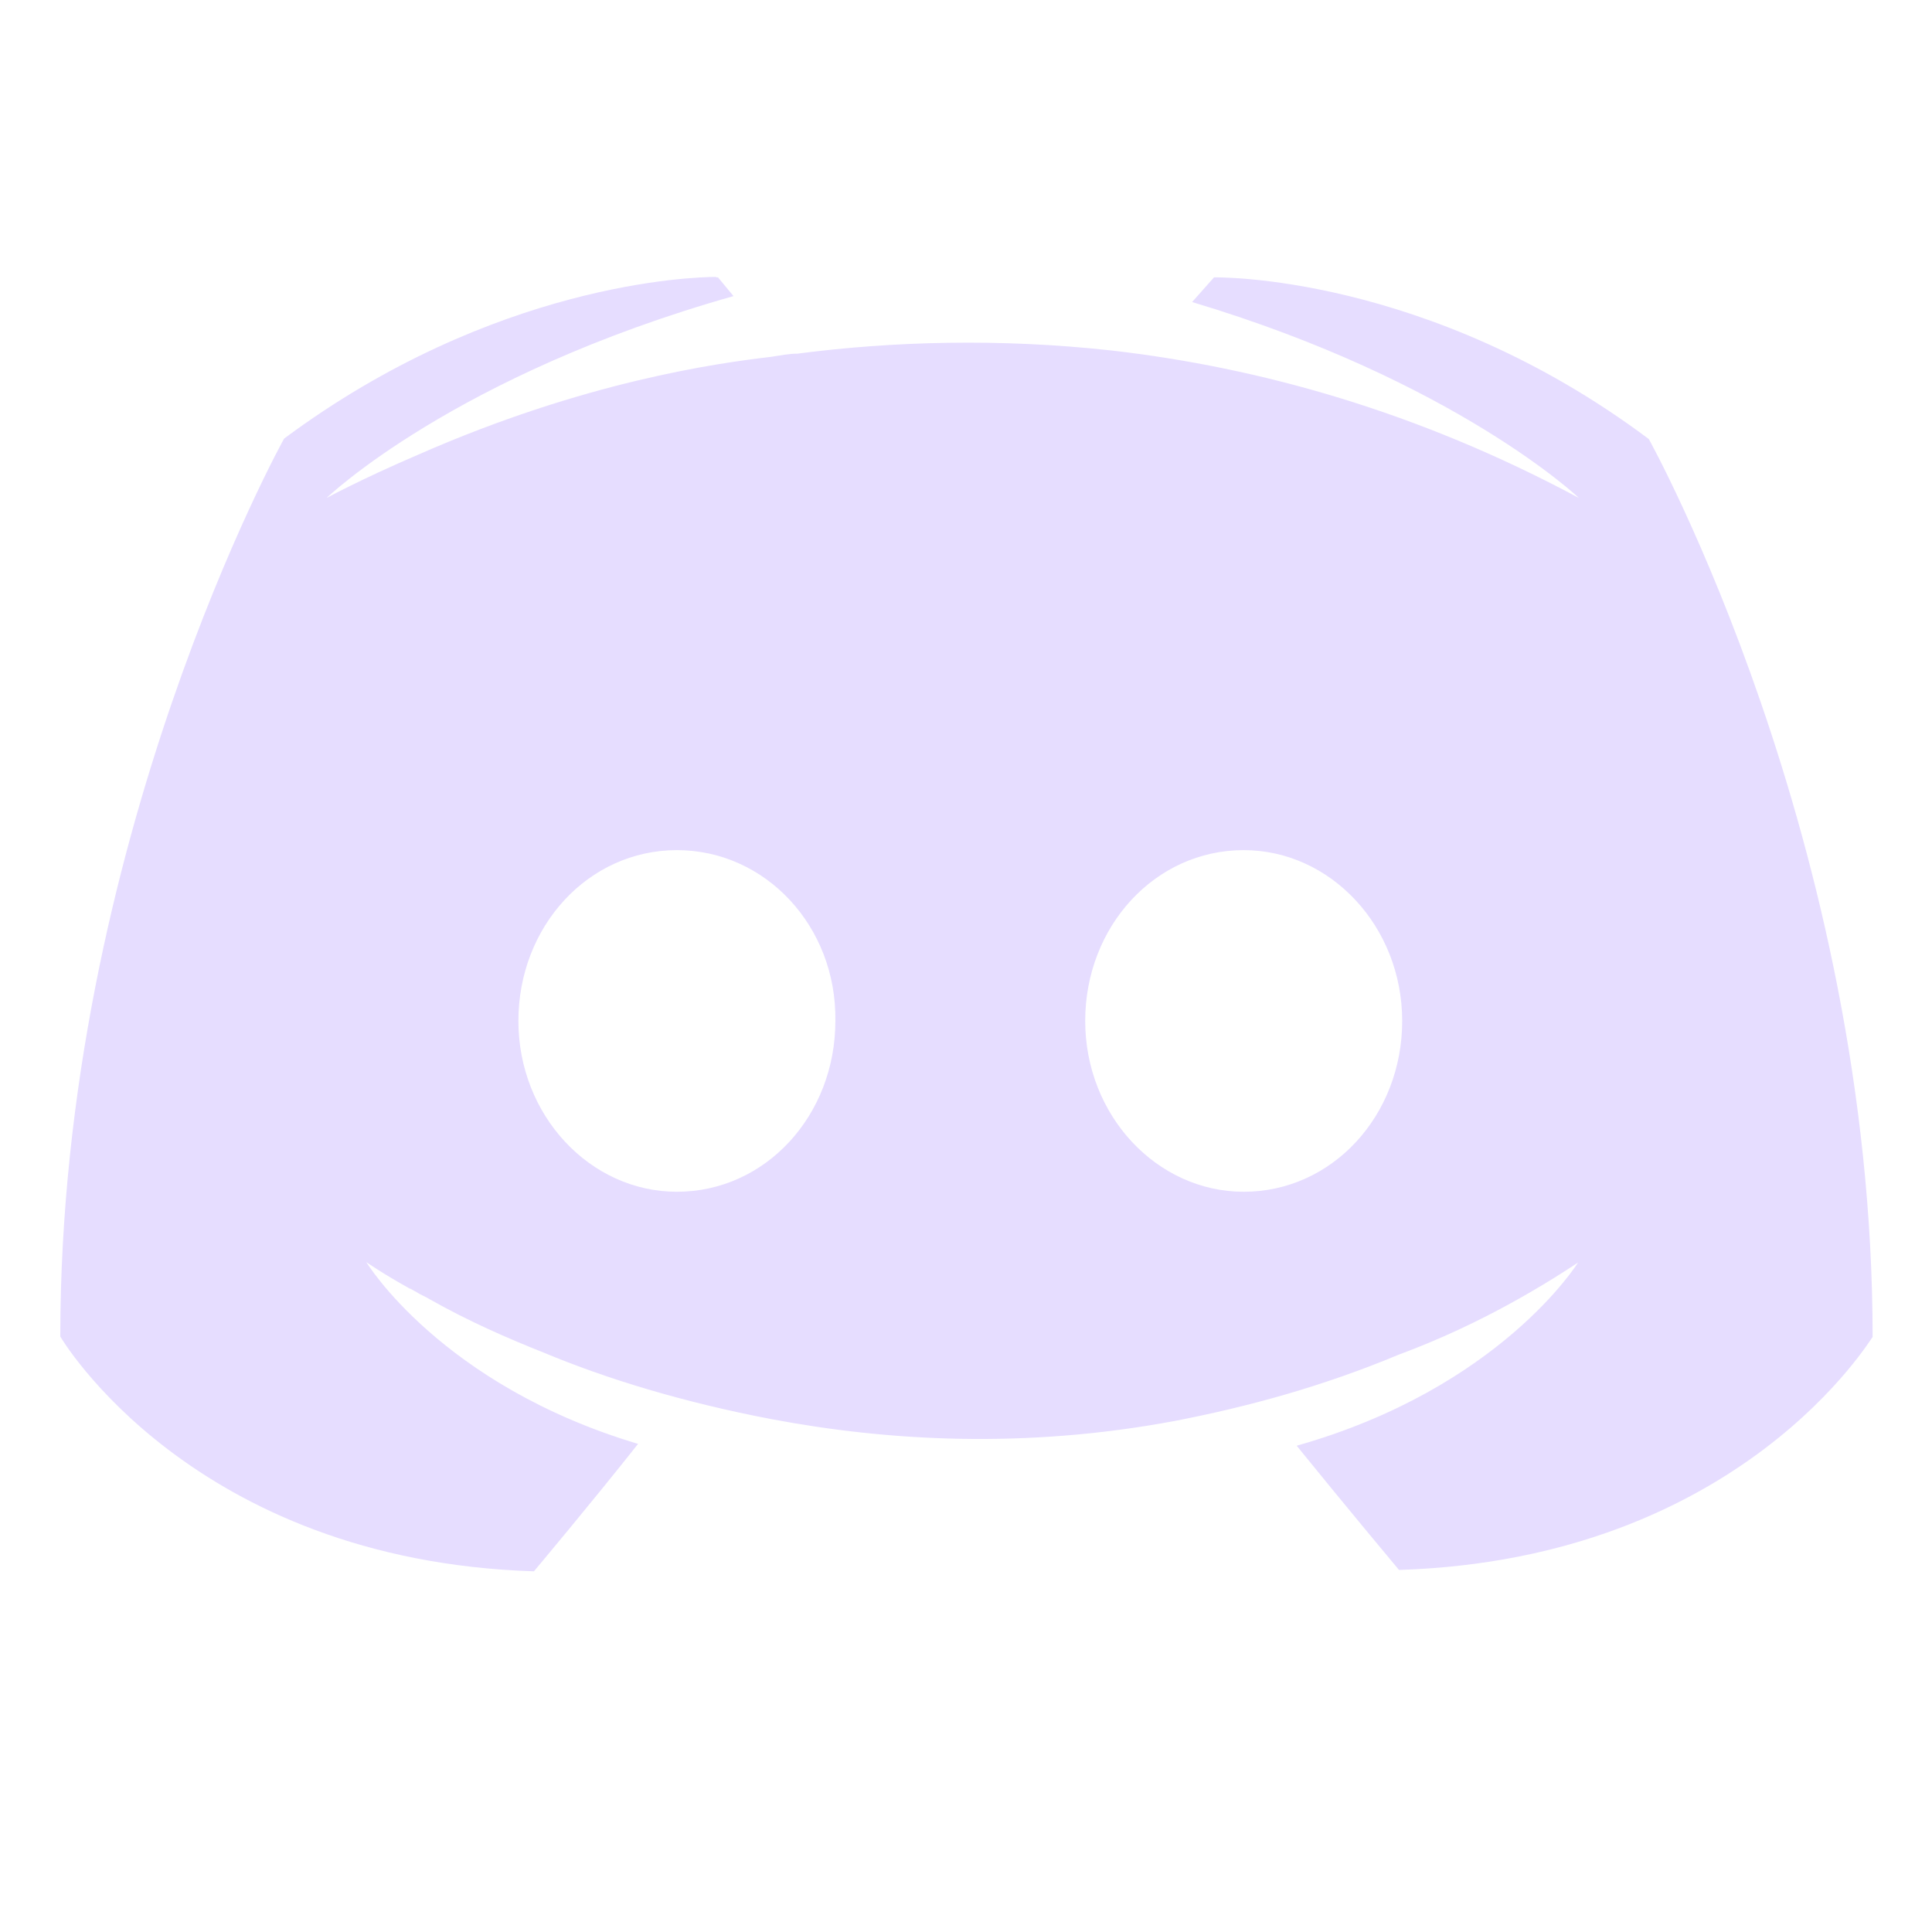
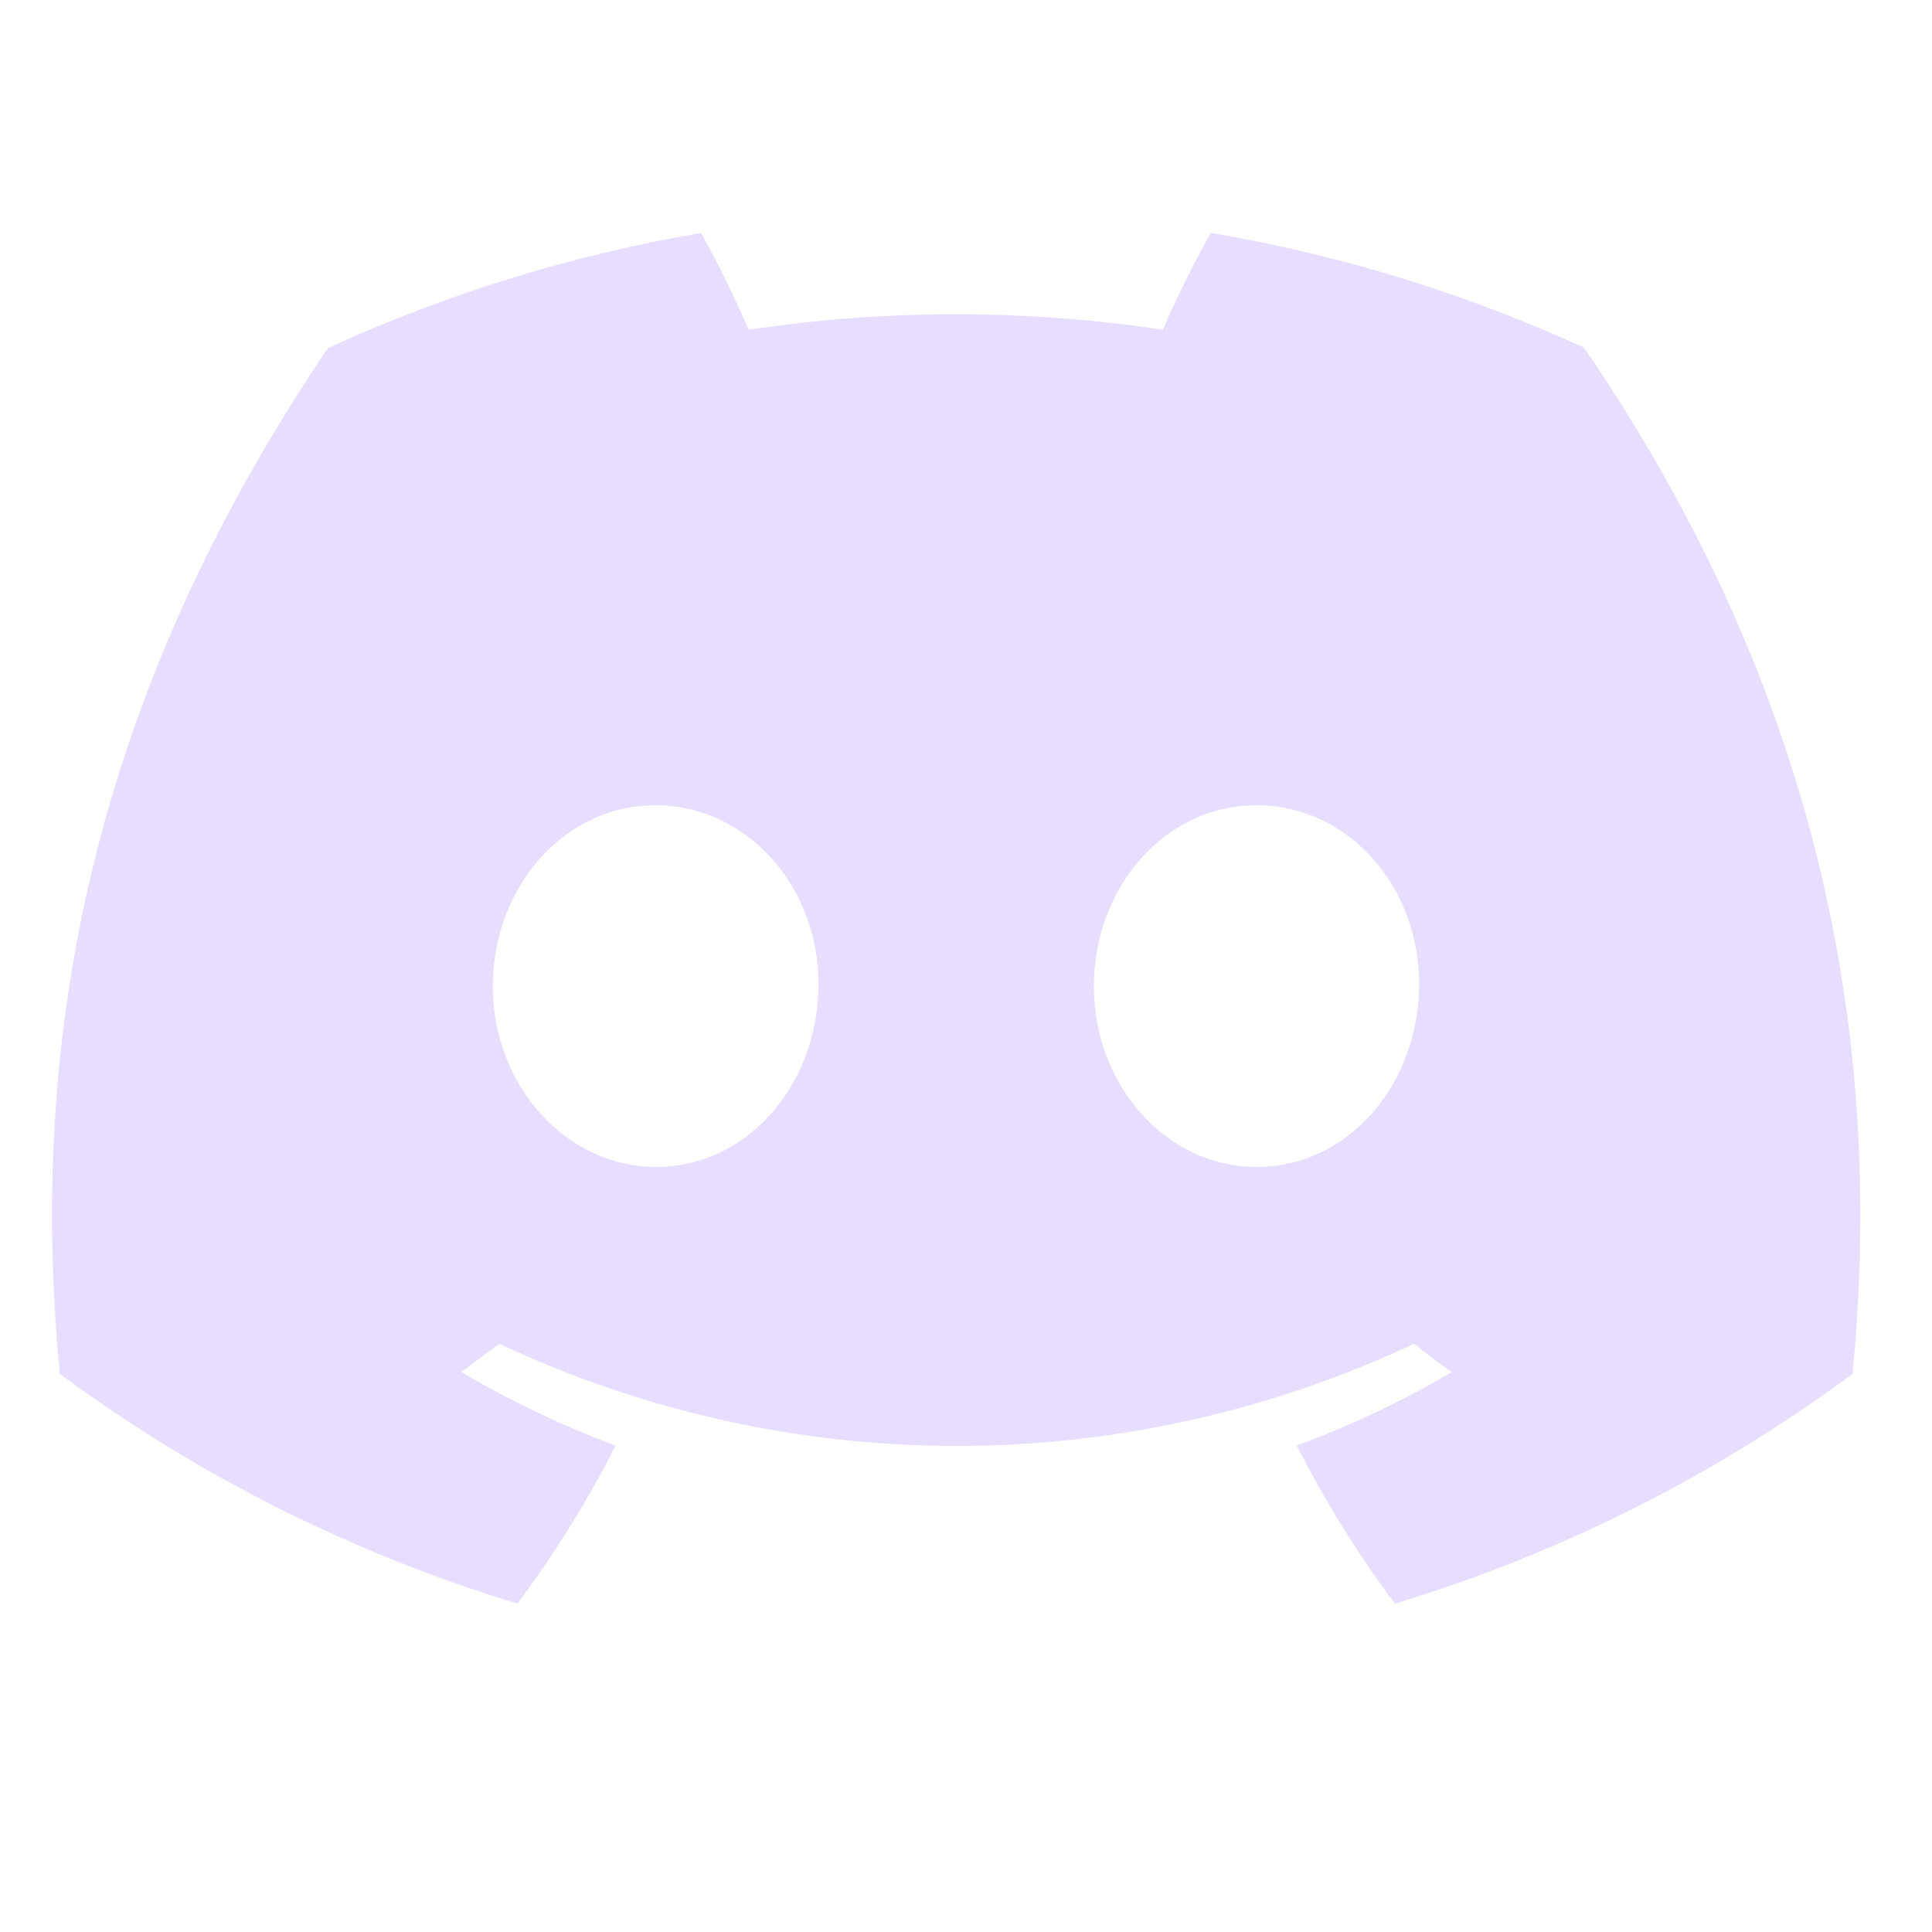
- <svg xmlns="http://www.w3.org/2000/svg" height="16" viewBox="0 0 4.23 4.23" width="16">
-   <path d="m1.569 293.373c-.053 0-.488.013-.947.354 0 0-.49.881-.49 1.966 0 0 .286.49 1.037.514 0 0 .126-.15.228-.279-.432-.129-.595-.398-.595-.398s.034.024.095.058c.003 0 .007.004.014.007.01.007.02.01.031.017.085.048.17.085.248.116.139.058.306.109.5.146.255.048.554.065.881.004.16-.031.323-.075.493-.146.119-.044.252-.109.391-.201 0 0-.17.275-.616.401.102.126.224.272.224.272.752-.024 1.037-.514 1.037-.51 0-1.085-.49-1.966-.49-1.966-.486-.364-.952-.354-.952-.354l-.048.054c.578.173.847.429.847.429-.354-.19-.701-.286-1.024-.323-.245-.027-.48-.02-.687.007-.02 0-.037.004-.058.007-.119.014-.408.054-.772.214-.126.054-.201.095-.201.095s.279-.269.891-.442l-.034-.041s-.002-0-.005-0zm-.087 1.255c.194 0 .35.167.347.374 0 .207-.153.374-.347.374-.19 0-.347-.167-.347-.374s.153-.374.347-.374zm1.241 0c.19 0 .347.167.347.374s-.153.374-.347.374c-.19 0-.347-.167-.347-.374s.153-.374.347-.374z" fill="#e6ddff" transform="translate(0 -292.7667)" />
+ <svg xmlns="http://www.w3.org/2000/svg" height="16" viewBox="0 0 4.23 4.23" width="16" version="1.1">
+   <path d="M 3.468,0.761 A 3.275,3.275 0 0 0 2.651,0.51 2.244,2.244 0 0 0 2.546,0.722 a 3.042,3.042 0 0 0 -0.907,0 A 2.254,2.254 0 0 0 1.535,0.51 3.298,3.298 0 0 0 0.718,0.762 C 0.201,1.526 0.06,2.272 0.131,3.008 v 0 a 3.293,3.293 0 0 0 1.002,0.503 2.42,2.42 0 0 0 0.215,-0.346 2.131,2.131 0 0 1 -0.338,-0.161 c 0.028,-0.021 0.056,-0.042 0.083,-0.062 a 2.353,2.353 0 0 0 2.003,0 c 0.027,0.022 0.055,0.043 0.083,0.062 A 2.139,2.139 0 0 1 2.839,3.165 2.398,2.398 0 0 0 3.054,3.511 3.278,3.278 0 0 0 4.056,3.008 v 0 C 4.139,2.155 3.916,1.416 3.468,0.761 Z M 1.436,2.555 c -0.195,0 -0.357,-0.177 -0.357,-0.395 0,-0.218 0.156,-0.397 0.356,-0.397 0.2,0 0.36,0.179 0.357,0.397 -0.003,0.218 -0.157,0.395 -0.356,0.395 z m 1.315,0 c -0.196,0 -0.356,-0.177 -0.356,-0.395 0,-0.218 0.156,-0.397 0.356,-0.397 0.201,0 0.359,0.179 0.356,0.397 -0.003,0.218 -0.157,0.395 -0.356,0.395 z" fill="#E6DDFF" />
</svg>
